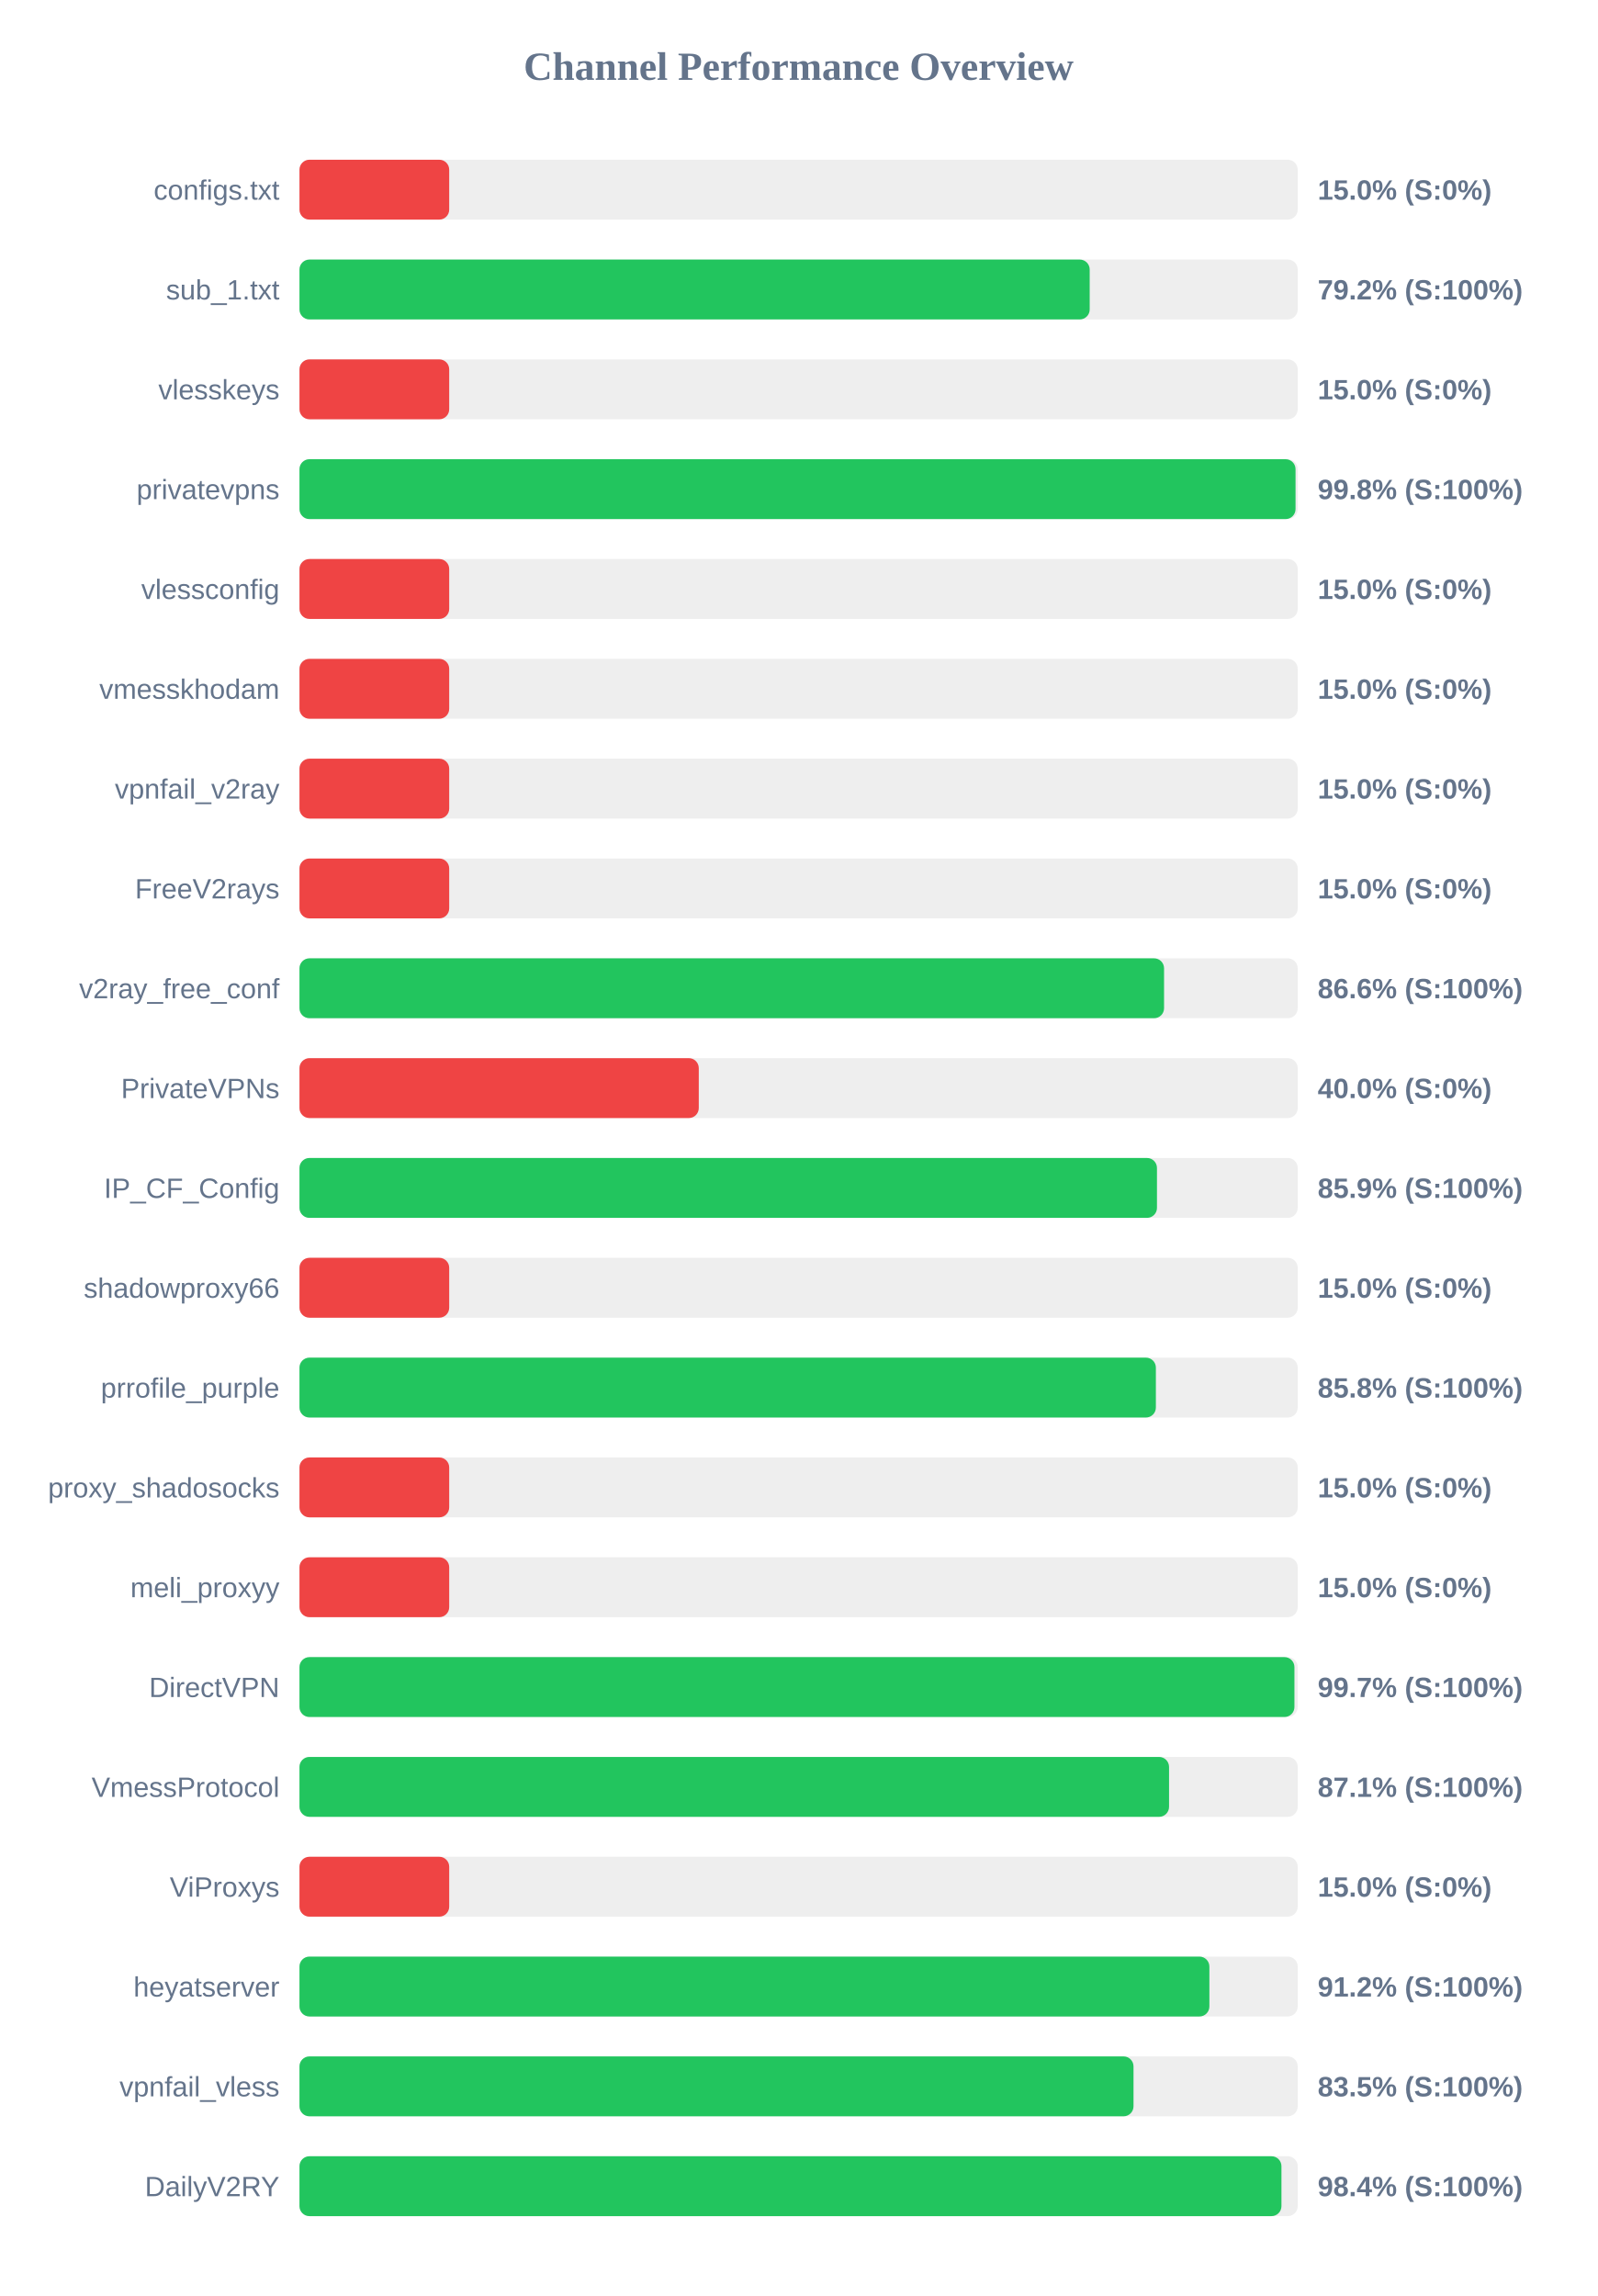
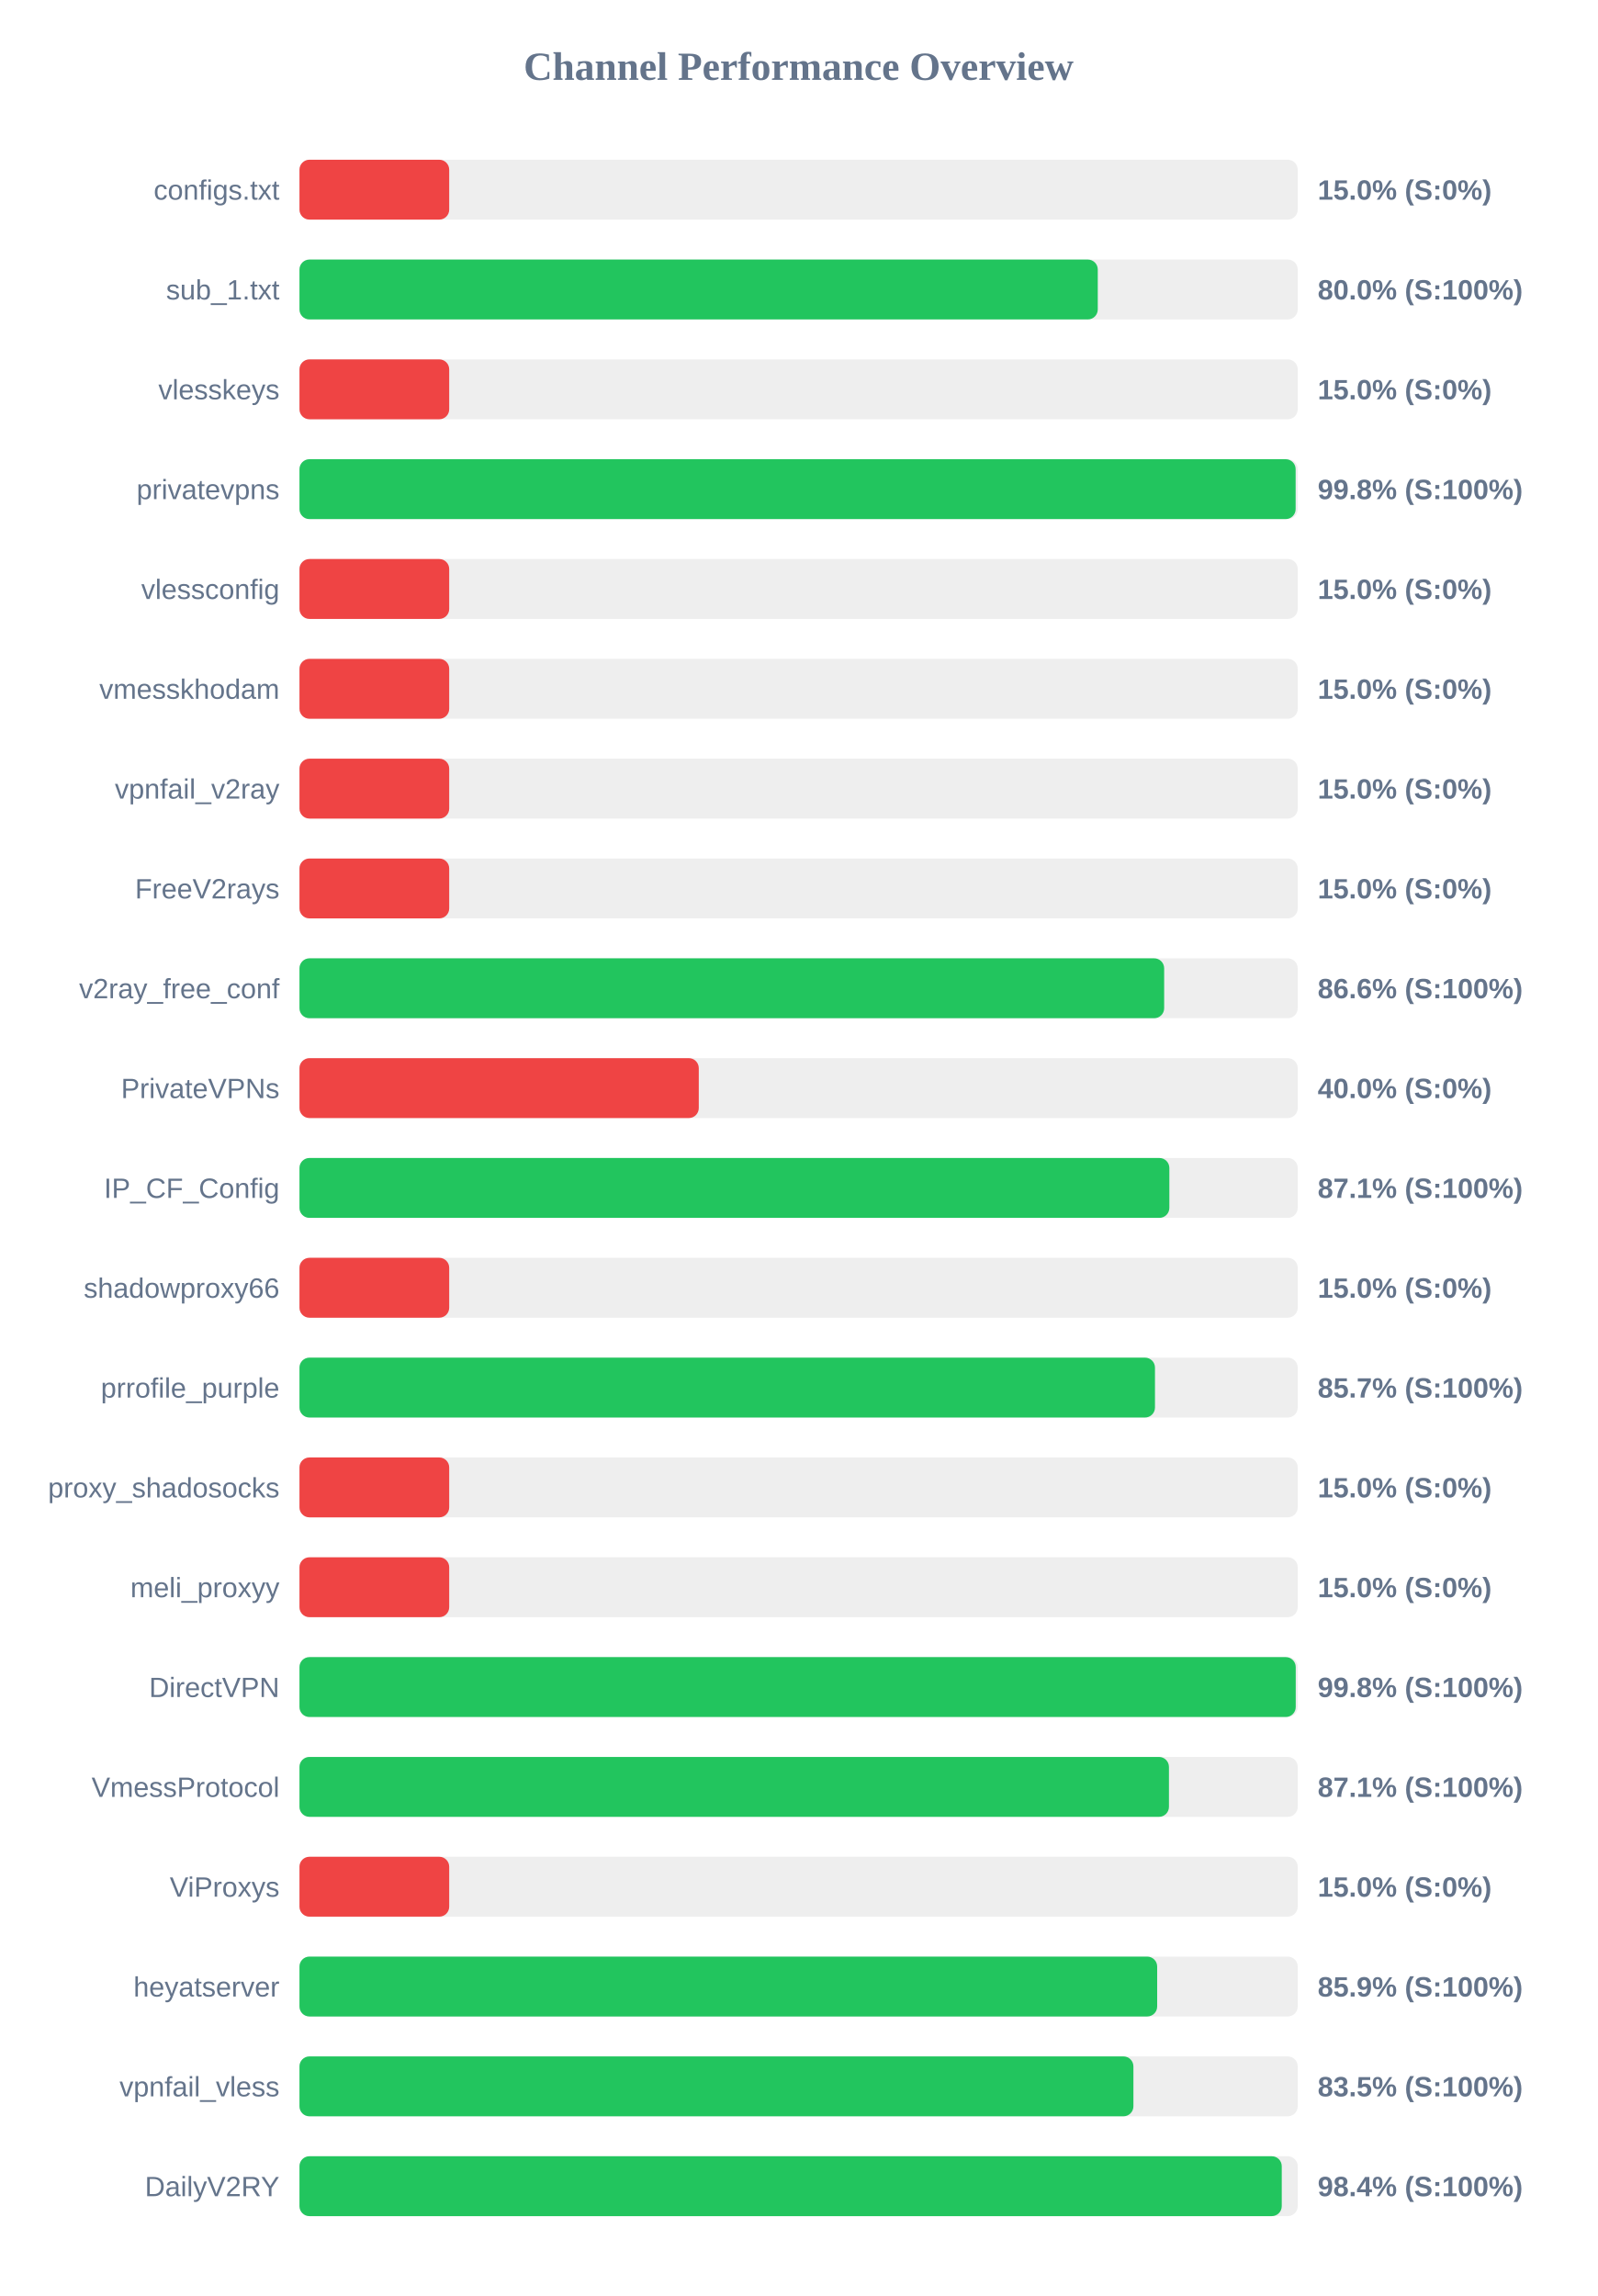
<svg xmlns="http://www.w3.org/2000/svg" width="800" height="1150" version="1.1">
  <style>
        .row { font: 14px Arial; fill: #64748b; }
        .score { font: bold 14px Arial; fill: #64748b; }
    </style>
  <text x="400" y="40" text-anchor="middle" font-size="20px" font-weight="bold" fill="#64748b">Channel Performance Overview</text>
  <rect x="150" y="80" width="500" height="30" fill="#eee" rx="5" />
  <rect x="150" y="80" width="75.0" height="30" fill="#ef4444" rx="5" />
  <text x="140" y="100" text-anchor="end" class="row">configs.txt</text>
  <text x="660" y="100" text-anchor="start" class="score">15.0% (S:0%)</text>
  <rect x="150" y="130" width="500" height="30" fill="#eee" rx="5" />
-   <rect x="150" y="130" width="395.8" height="30" fill="#22c55e" rx="5" />
+   <rect x="150" y="130" width="399.85" height="30" fill="#22c55e" rx="5" />
  <text x="140" y="150" text-anchor="end" class="row">sub_1.txt</text>
-   <text x="660" y="150" text-anchor="start" class="score">79.2% (S:100%)</text>
+   <text x="660" y="150" text-anchor="start" class="score">80.0% (S:100%)</text>
  <rect x="150" y="180" width="500" height="30" fill="#eee" rx="5" />
  <rect x="150" y="180" width="75.0" height="30" fill="#ef4444" rx="5" />
  <text x="140" y="200" text-anchor="end" class="row">vlesskeys</text>
  <text x="660" y="200" text-anchor="start" class="score">15.0% (S:0%)</text>
  <rect x="150" y="230" width="500" height="30" fill="#eee" rx="5" />
-   <rect x="150" y="230" width="498.9" height="30" fill="#22c55e" rx="5" />
+   <rect x="150" y="230" width="498.95" height="30" fill="#22c55e" rx="5" />
  <text x="140" y="250" text-anchor="end" class="row">privatevpns</text>
  <text x="660" y="250" text-anchor="start" class="score">99.8% (S:100%)</text>
  <rect x="150" y="280" width="500" height="30" fill="#eee" rx="5" />
  <rect x="150" y="280" width="75.0" height="30" fill="#ef4444" rx="5" />
  <text x="140" y="300" text-anchor="end" class="row">vlessconfig</text>
  <text x="660" y="300" text-anchor="start" class="score">15.0% (S:0%)</text>
  <rect x="150" y="330" width="500" height="30" fill="#eee" rx="5" />
  <rect x="150" y="330" width="75.0" height="30" fill="#ef4444" rx="5" />
  <text x="140" y="350" text-anchor="end" class="row">vmesskhodam</text>
  <text x="660" y="350" text-anchor="start" class="score">15.0% (S:0%)</text>
  <rect x="150" y="380" width="500" height="30" fill="#eee" rx="5" />
  <rect x="150" y="380" width="75.0" height="30" fill="#ef4444" rx="5" />
  <text x="140" y="400" text-anchor="end" class="row">vpnfail_v2ray</text>
  <text x="660" y="400" text-anchor="start" class="score">15.0% (S:0%)</text>
  <rect x="150" y="430" width="500" height="30" fill="#eee" rx="5" />
  <rect x="150" y="430" width="75.0" height="30" fill="#ef4444" rx="5" />
  <text x="140" y="450" text-anchor="end" class="row">FreeV2rays</text>
  <text x="660" y="450" text-anchor="start" class="score">15.0% (S:0%)</text>
  <rect x="150" y="480" width="500" height="30" fill="#eee" rx="5" />
-   <rect x="150" y="480" width="433.05" height="30" fill="#22c55e" rx="5" />
+   <rect x="150" y="480" width="433.1" height="30" fill="#22c55e" rx="5" />
  <text x="140" y="500" text-anchor="end" class="row">v2ray_free_conf</text>
  <text x="660" y="500" text-anchor="start" class="score">86.6% (S:100%)</text>
  <rect x="150" y="530" width="500" height="30" fill="#eee" rx="5" />
  <rect x="150" y="530" width="200.0" height="30" fill="#ef4444" rx="5" />
  <text x="140" y="550" text-anchor="end" class="row">PrivateVPNs</text>
  <text x="660" y="550" text-anchor="start" class="score">40.0% (S:0%)</text>
  <rect x="150" y="580" width="500" height="30" fill="#eee" rx="5" />
-   <rect x="150" y="580" width="429.5" height="30" fill="#22c55e" rx="5" />
+   <rect x="150" y="580" width="435.7" height="30" fill="#22c55e" rx="5" />
  <text x="140" y="600" text-anchor="end" class="row">IP_CF_Config</text>
-   <text x="660" y="600" text-anchor="start" class="score">85.9% (S:100%)</text>
+   <text x="660" y="600" text-anchor="start" class="score">87.1% (S:100%)</text>
  <rect x="150" y="630" width="500" height="30" fill="#eee" rx="5" />
  <rect x="150" y="630" width="75.0" height="30" fill="#ef4444" rx="5" />
  <text x="140" y="650" text-anchor="end" class="row">shadowproxy66</text>
  <text x="660" y="650" text-anchor="start" class="score">15.0% (S:0%)</text>
  <rect x="150" y="680" width="500" height="30" fill="#eee" rx="5" />
-   <rect x="150" y="680" width="428.95" height="30" fill="#22c55e" rx="5" />
+   <rect x="150" y="680" width="428.5" height="30" fill="#22c55e" rx="5" />
  <text x="140" y="700" text-anchor="end" class="row">prrofile_purple</text>
-   <text x="660" y="700" text-anchor="start" class="score">85.8% (S:100%)</text>
+   <text x="660" y="700" text-anchor="start" class="score">85.7% (S:100%)</text>
  <rect x="150" y="730" width="500" height="30" fill="#eee" rx="5" />
  <rect x="150" y="730" width="75.0" height="30" fill="#ef4444" rx="5" />
  <text x="140" y="750" text-anchor="end" class="row">proxy_shadosocks</text>
  <text x="660" y="750" text-anchor="start" class="score">15.0% (S:0%)</text>
  <rect x="150" y="780" width="500" height="30" fill="#eee" rx="5" />
  <rect x="150" y="780" width="75.0" height="30" fill="#ef4444" rx="5" />
  <text x="140" y="800" text-anchor="end" class="row">meli_proxyy</text>
  <text x="660" y="800" text-anchor="start" class="score">15.0% (S:0%)</text>
  <rect x="150" y="830" width="500" height="30" fill="#eee" rx="5" />
-   <rect x="150" y="830" width="498.35" height="30" fill="#22c55e" rx="5" />
+   <rect x="150" y="830" width="499.0" height="30" fill="#22c55e" rx="5" />
  <text x="140" y="850" text-anchor="end" class="row">DirectVPN</text>
-   <text x="660" y="850" text-anchor="start" class="score">99.7% (S:100%)</text>
+   <text x="660" y="850" text-anchor="start" class="score">99.8% (S:100%)</text>
  <rect x="150" y="880" width="500" height="30" fill="#eee" rx="5" />
-   <rect x="150" y="880" width="435.55" height="30" fill="#22c55e" rx="5" />
+   <rect x="150" y="880" width="435.5" height="30" fill="#22c55e" rx="5" />
  <text x="140" y="900" text-anchor="end" class="row">VmessProtocol</text>
  <text x="660" y="900" text-anchor="start" class="score">87.1% (S:100%)</text>
  <rect x="150" y="930" width="500" height="30" fill="#eee" rx="5" />
  <rect x="150" y="930" width="75.0" height="30" fill="#ef4444" rx="5" />
  <text x="140" y="950" text-anchor="end" class="row">ViProxys</text>
  <text x="660" y="950" text-anchor="start" class="score">15.0% (S:0%)</text>
  <rect x="150" y="980" width="500" height="30" fill="#eee" rx="5" />
-   <rect x="150" y="980" width="455.75" height="30" fill="#22c55e" rx="5" />
+   <rect x="150" y="980" width="429.6" height="30" fill="#22c55e" rx="5" />
  <text x="140" y="1000" text-anchor="end" class="row">heyatserver</text>
-   <text x="660" y="1000" text-anchor="start" class="score">91.2% (S:100%)</text>
+   <text x="660" y="1000" text-anchor="start" class="score">85.9% (S:100%)</text>
  <rect x="150" y="1030" width="500" height="30" fill="#eee" rx="5" />
-   <rect x="150" y="1030" width="417.75" height="30" fill="#22c55e" rx="5" />
+   <rect x="150" y="1030" width="417.7" height="30" fill="#22c55e" rx="5" />
  <text x="140" y="1050" text-anchor="end" class="row">vpnfail_vless</text>
  <text x="660" y="1050" text-anchor="start" class="score">83.5% (S:100%)</text>
  <rect x="150" y="1080" width="500" height="30" fill="#eee" rx="5" />
-   <rect x="150" y="1080" width="491.85" height="30" fill="#22c55e" rx="5" />
+   <rect x="150" y="1080" width="492.0" height="30" fill="#22c55e" rx="5" />
  <text x="140" y="1100" text-anchor="end" class="row">DailyV2RY</text>
  <text x="660" y="1100" text-anchor="start" class="score">98.4% (S:100%)</text>
</svg>
